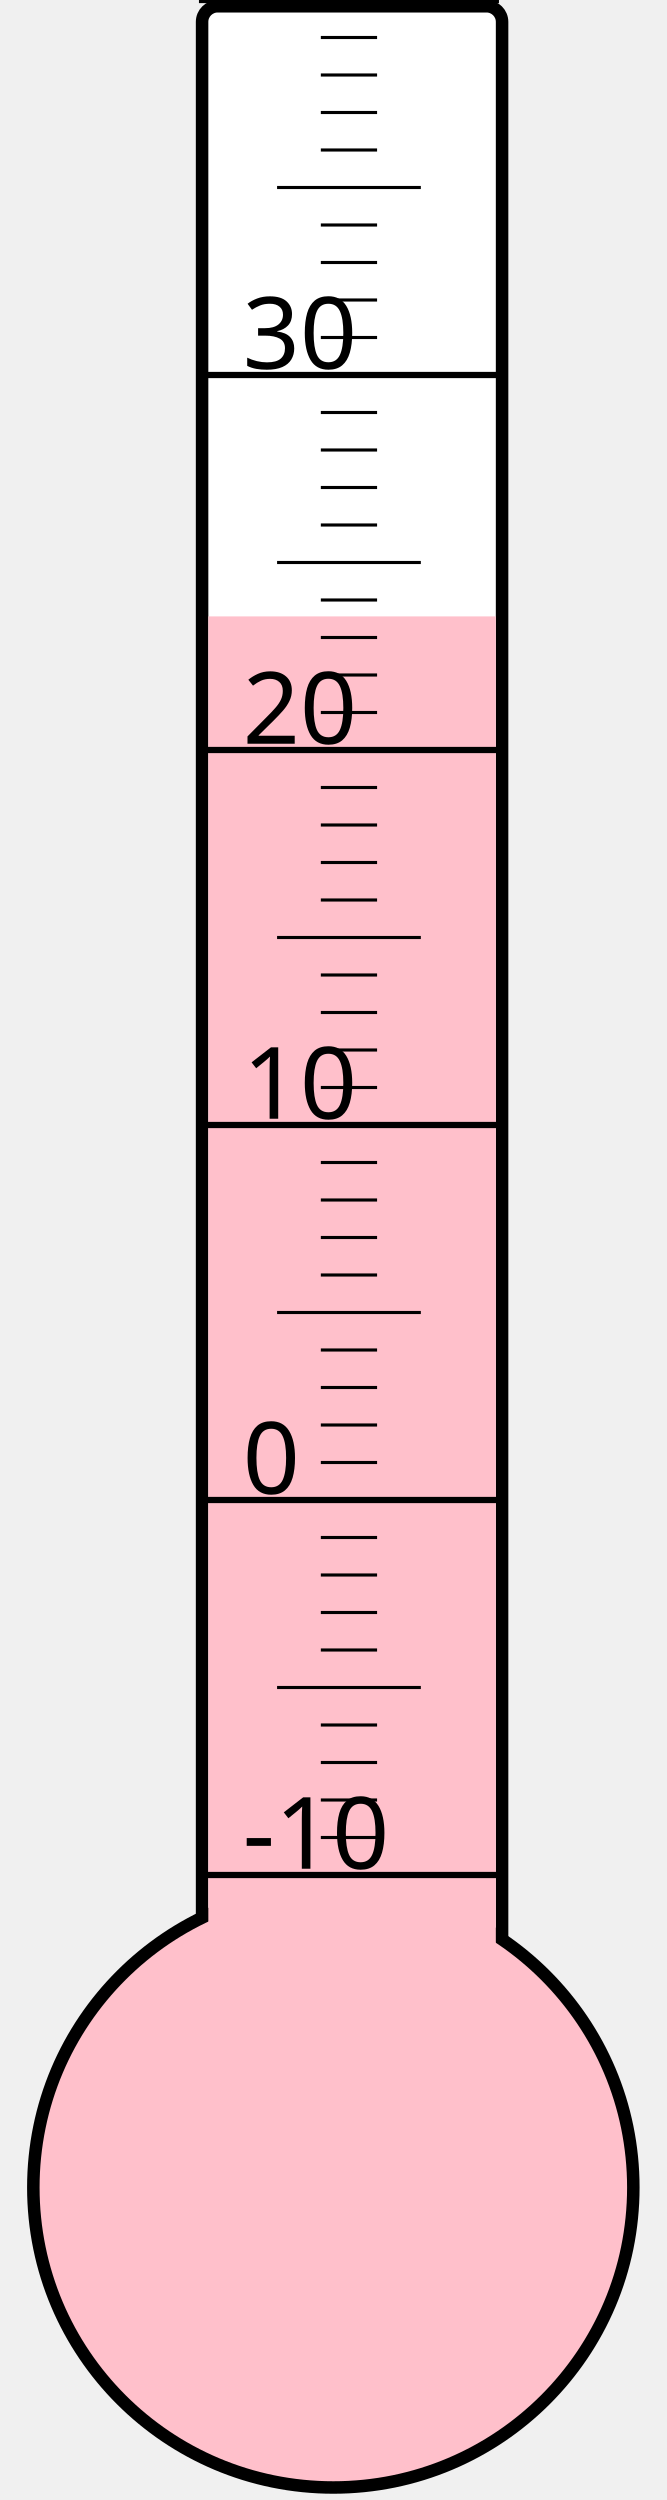
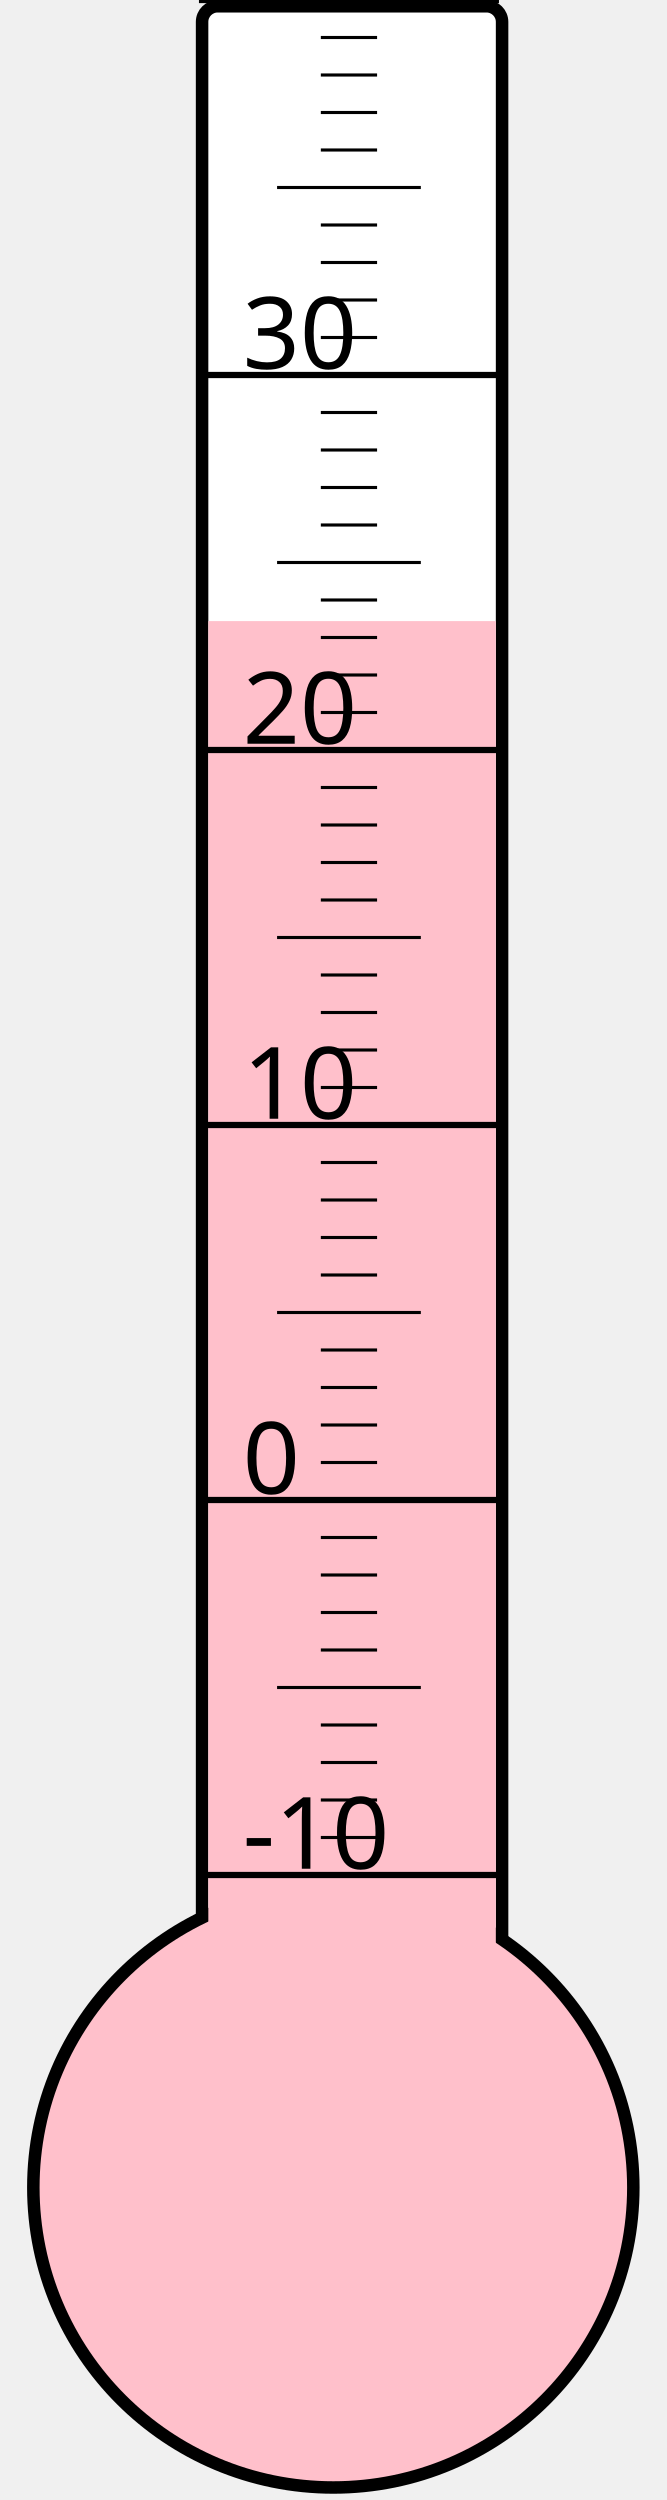
<svg xmlns="http://www.w3.org/2000/svg" width="40px" height="150px" viewBox="0 0 200 800">
  <rect width="200" height="800" x="0" y="0" style="fill: #ffffeb; fill-opacity: 0;" />
  <rect width="96" height="680" x="58" y="2" rx="5" ry="5" style="fill: white; fill-opacity: 1; stroke: black; stroke-width: 4;" />
  <circle cx="100" cy="700" r="96" style="fill: pink; stroke: black; stroke-width: 4;" />
-   <rect width="92" height="502.75" x="60" y="197.25" style="fill: pink; fill-opacity: 1; stroke-width: 0;" />
+   <rect width="92" height="501.25" x="60" y="198.75" style="fill: pink; fill-opacity: 1; stroke-width: 0;" />
  <text x="71" y="598" style="font-family: sans-serif; font-size: 24pt;">-10</text>
  <text x="71" y="478" style="font-family: sans-serif; font-size: 24pt;">0</text>
  <text x="71" y="358" style="font-family: sans-serif; font-size: 24pt;">10</text>
  <text x="71" y="238" style="font-family: sans-serif; font-size: 24pt;">20</text>
  <text x="71" y="118" style="font-family: sans-serif; font-size: 24pt;">30</text>
  <g style="stroke: black;">
    <line x1="57" y1="600" x2="153" y2="600" style="stroke-width: 2;" />
    <line x1="96" y1="588" x2="114" y2="588" style="stroke-width: 1;" />
    <line x1="96" y1="576" x2="114" y2="576" style="stroke-width: 1;" />
    <line x1="96" y1="564" x2="114" y2="564" style="stroke-width: 1;" />
    <line x1="96" y1="552" x2="114" y2="552" style="stroke-width: 1;" />
    <line x1="82" y1="540" x2="128" y2="540" style="stroke-width: 1;" />
    <line x1="96" y1="528" x2="114" y2="528" style="stroke-width: 1;" />
    <line x1="96" y1="516" x2="114" y2="516" style="stroke-width: 1;" />
    <line x1="96" y1="504" x2="114" y2="504" style="stroke-width: 1;" />
    <line x1="96" y1="492" x2="114" y2="492" style="stroke-width: 1;" />
    <line x1="57" y1="480" x2="153" y2="480" style="stroke-width: 2;" />
    <line x1="96" y1="468" x2="114" y2="468" style="stroke-width: 1;" />
    <line x1="96" y1="456" x2="114" y2="456" style="stroke-width: 1;" />
    <line x1="96" y1="444" x2="114" y2="444" style="stroke-width: 1;" />
    <line x1="96" y1="432" x2="114" y2="432" style="stroke-width: 1;" />
    <line x1="82" y1="420" x2="128" y2="420" style="stroke-width: 1;" />
    <line x1="96" y1="408" x2="114" y2="408" style="stroke-width: 1;" />
    <line x1="96" y1="396" x2="114" y2="396" style="stroke-width: 1;" />
    <line x1="96" y1="384" x2="114" y2="384" style="stroke-width: 1;" />
    <line x1="96" y1="372" x2="114" y2="372" style="stroke-width: 1;" />
    <line x1="57" y1="360" x2="153" y2="360" style="stroke-width: 2;" />
    <line x1="96" y1="348" x2="114" y2="348" style="stroke-width: 1;" />
    <line x1="96" y1="336" x2="114" y2="336" style="stroke-width: 1;" />
    <line x1="96" y1="324" x2="114" y2="324" style="stroke-width: 1;" />
    <line x1="96" y1="312" x2="114" y2="312" style="stroke-width: 1;" />
    <line x1="82" y1="300" x2="128" y2="300" style="stroke-width: 1;" />
    <line x1="96" y1="288" x2="114" y2="288" style="stroke-width: 1;" />
    <line x1="96" y1="276" x2="114" y2="276" style="stroke-width: 1;" />
    <line x1="96" y1="264" x2="114" y2="264" style="stroke-width: 1;" />
    <line x1="96" y1="252" x2="114" y2="252" style="stroke-width: 1;" />
    <line x1="57" y1="240" x2="153" y2="240" style="stroke-width: 2;" />
    <line x1="96" y1="228" x2="114" y2="228" style="stroke-width: 1;" />
    <line x1="96" y1="216" x2="114" y2="216" style="stroke-width: 1;" />
    <line x1="96" y1="204" x2="114" y2="204" style="stroke-width: 1;" />
    <line x1="96" y1="192" x2="114" y2="192" style="stroke-width: 1;" />
    <line x1="82" y1="180" x2="128" y2="180" style="stroke-width: 1;" />
    <line x1="96" y1="168" x2="114" y2="168" style="stroke-width: 1;" />
    <line x1="96" y1="156" x2="114" y2="156" style="stroke-width: 1;" />
    <line x1="96" y1="144" x2="114" y2="144" style="stroke-width: 1;" />
    <line x1="96" y1="132" x2="114" y2="132" style="stroke-width: 1;" />
    <line x1="57" y1="120" x2="153" y2="120" style="stroke-width: 2;" />
    <line x1="96" y1="108" x2="114" y2="108" style="stroke-width: 1;" />
    <line x1="96" y1="96" x2="114" y2="96" style="stroke-width: 1;" />
    <line x1="96" y1="84" x2="114" y2="84" style="stroke-width: 1;" />
    <line x1="96" y1="72" x2="114" y2="72" style="stroke-width: 1;" />
    <line x1="82" y1="60" x2="128" y2="60" style="stroke-width: 1;" />
    <line x1="96" y1="48" x2="114" y2="48" style="stroke-width: 1;" />
    <line x1="96" y1="36" x2="114" y2="36" style="stroke-width: 1;" />
    <line x1="96" y1="24" x2="114" y2="24" style="stroke-width: 1;" />
    <line x1="96" y1="12" x2="114" y2="12" style="stroke-width: 1;" />
    <line x1="57" y1="0" x2="153" y2="0" style="stroke-width: 2;" />
  </g>
</svg>
